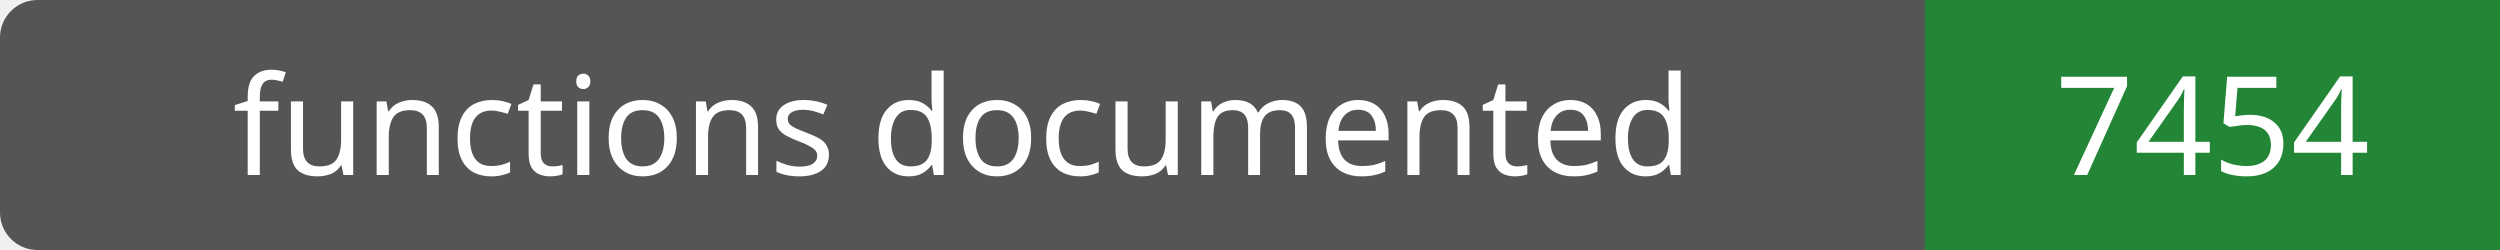
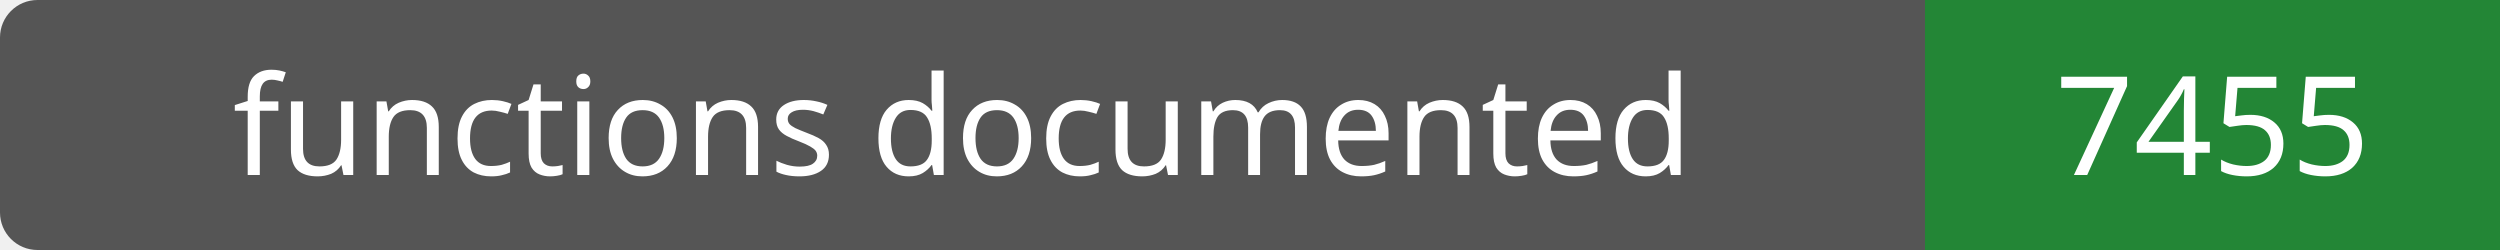
- <svg xmlns="http://www.w3.org/2000/svg" width="200" height="20" role="img" aria-label="functions documented: 7454">
+ <svg xmlns="http://www.w3.org/2000/svg" width="200" height="20" role="img" aria-label="functions documented: 7455">
  <rect width="200" height="20" rx="3" fill="#555" />
  <path fill="#238636" d="M154 0h46v20H154z" />
  <g fill="#fff" text-anchor="middle" font-family="Verdana,sans-serif" font-size="11">
    <text x="77.0" y="14">functions documented</text>
-     <text x="177.0" y="14">7454</text>
+     <text x="177.0" y="14">7455</text>
  </g>
</svg>
